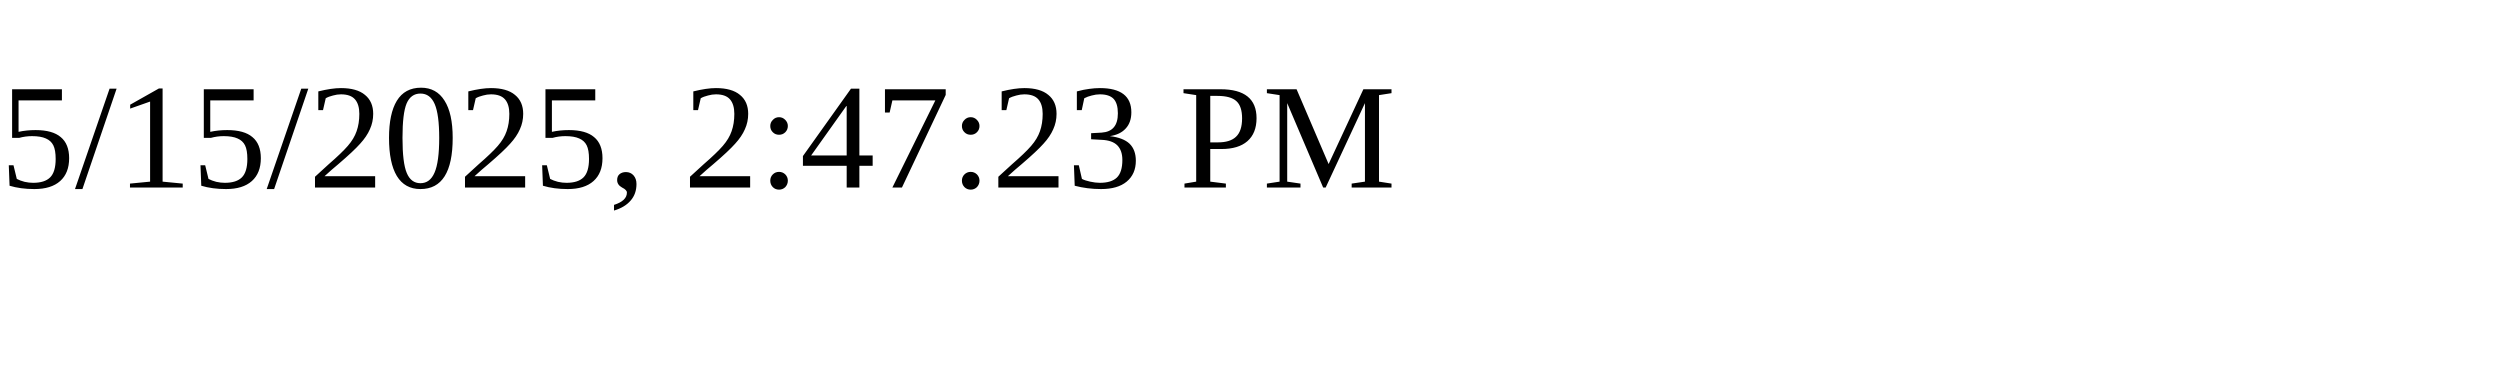
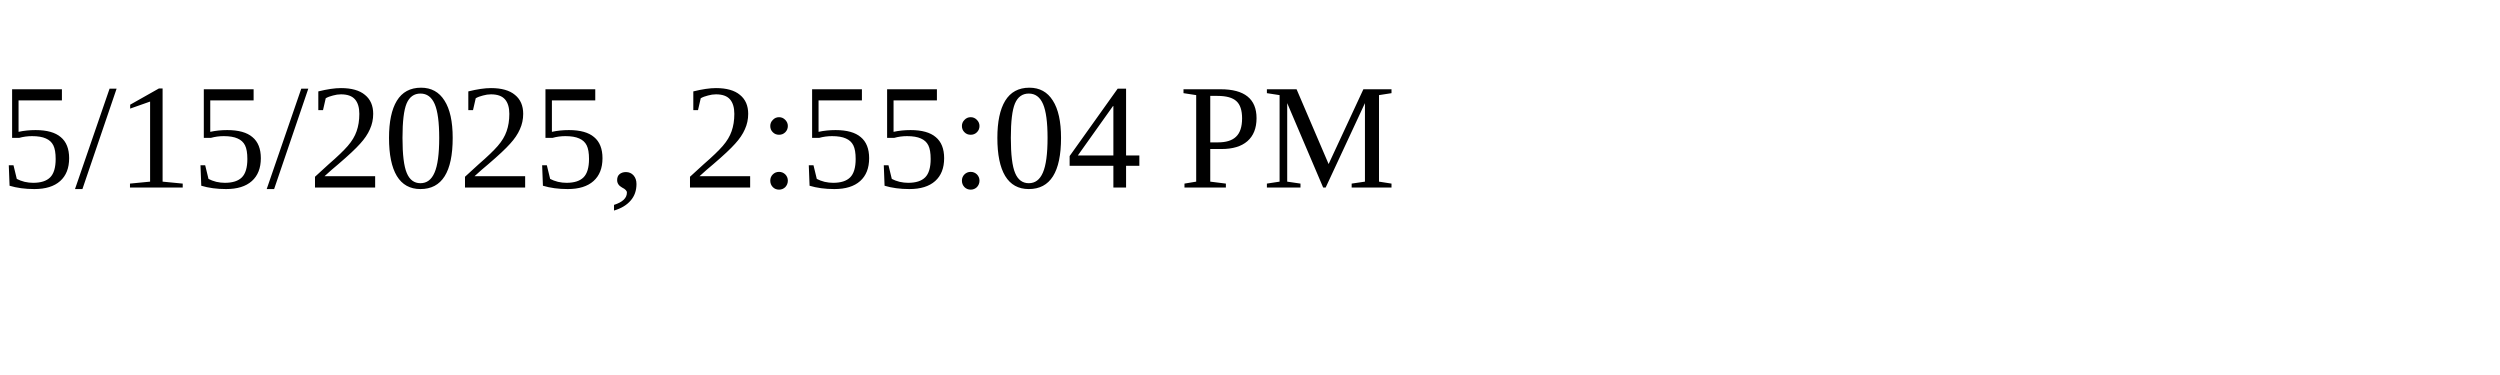
<svg xmlns="http://www.w3.org/2000/svg" height="30" width="200">
-   <text x="0" y="15">5/15/2025, 2:47:23 PM</text>
+   <text x="0" y="15">5/15/2025, 2:55:04 PM</text>
</svg>
